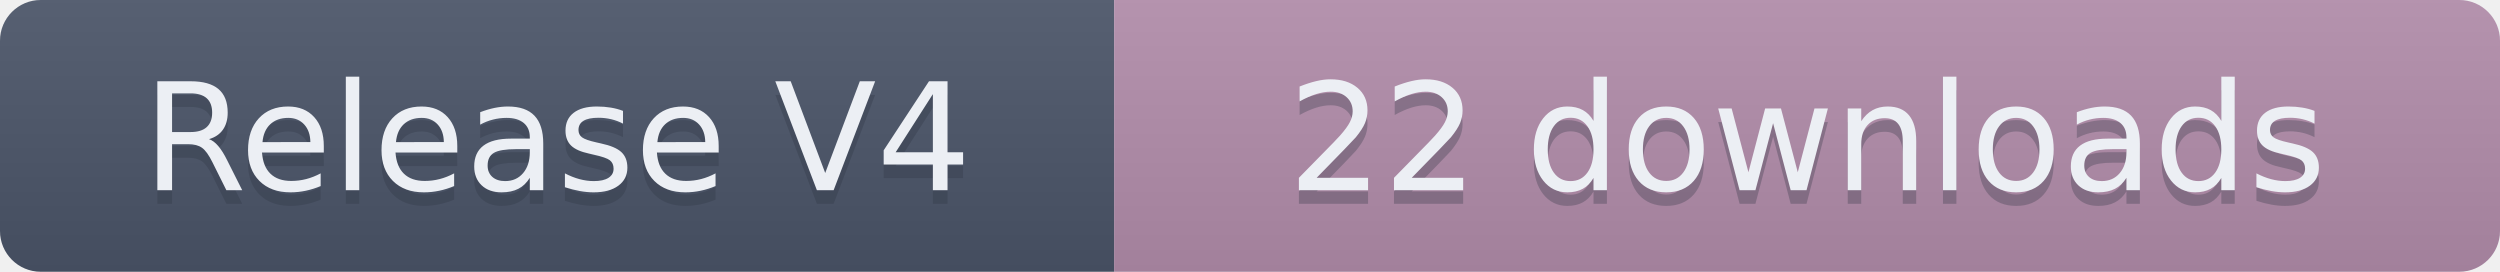
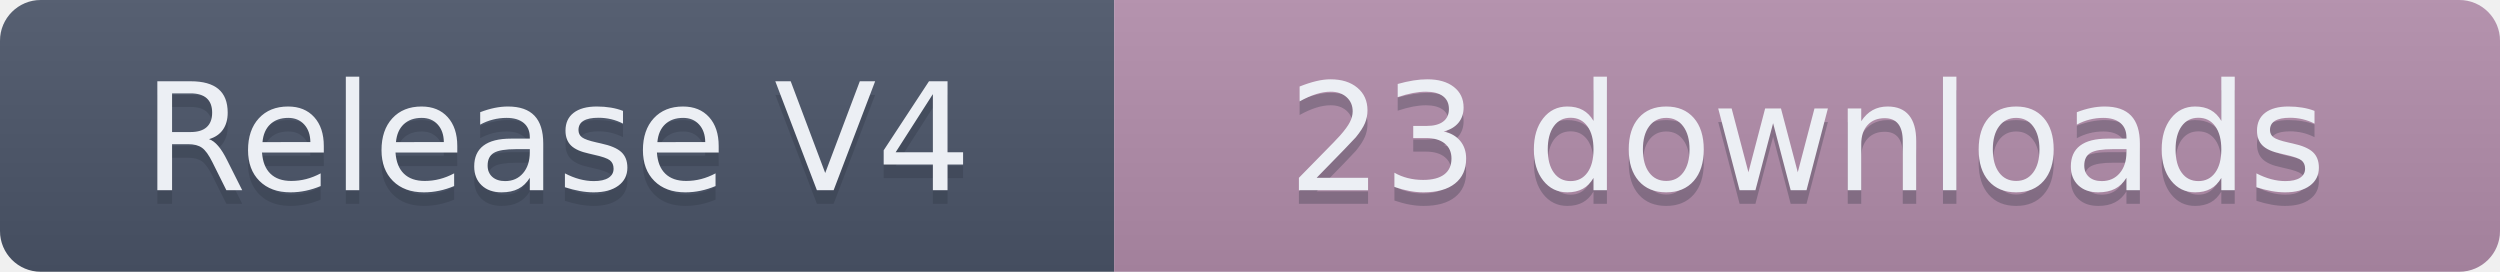
- <svg xmlns="http://www.w3.org/2000/svg" width="184" height="20" role="img" aria-label="Release V4: 22 downloads">
+ <svg xmlns="http://www.w3.org/2000/svg" width="184" height="20" role="img" aria-label="Release V4: 23 downloads">
  <linearGradient id="s" x2="0" y2="100%">
    <stop offset="0" stop-color="#bbb" stop-opacity=".1" />
    <stop offset="1" stop-opacity=".1" />
  </linearGradient>
  <clipPath id="r">
    <rect width="184" height="20" rx="3" fill="#fff" />
  </clipPath>
  <g clip-path="url(#r)">
    <rect width="82" height="20" fill="#4C566A" />
    <rect x="82" width="102" height="20" fill="#B48EAD" />
    <rect width="184" height="20" fill="url(#s)" />
  </g>
  <g fill="#ECEFF4" text-anchor="middle" font-family="Verdana,Geneva,DejaVu Sans,sans-serif" text-rendering="geometricPrecision" font-size="110">
    <text aria-hidden="true" x="410" y="150" fill="#2E3440" fill-opacity=".3" transform="scale(.1)" textLength="720">Release V4</text>
    <text x="410" y="140" transform="scale(.1)" textLength="720">Release V4</text>
-     <text aria-hidden="true" x="1330" y="150" fill="#2E3440" fill-opacity=".3" transform="scale(.1)" textLength="920">22 downloads</text>
-     <text x="1330" y="140" transform="scale(.1)" textLength="920">22 downloads</text>
+     <text aria-hidden="true" x="1330" y="150" fill="#2E3440" fill-opacity=".3" transform="scale(.1)" textLength="920">23 downloads</text>
+     <text x="1330" y="140" transform="scale(.1)" textLength="920">23 downloads</text>
  </g>
</svg>
